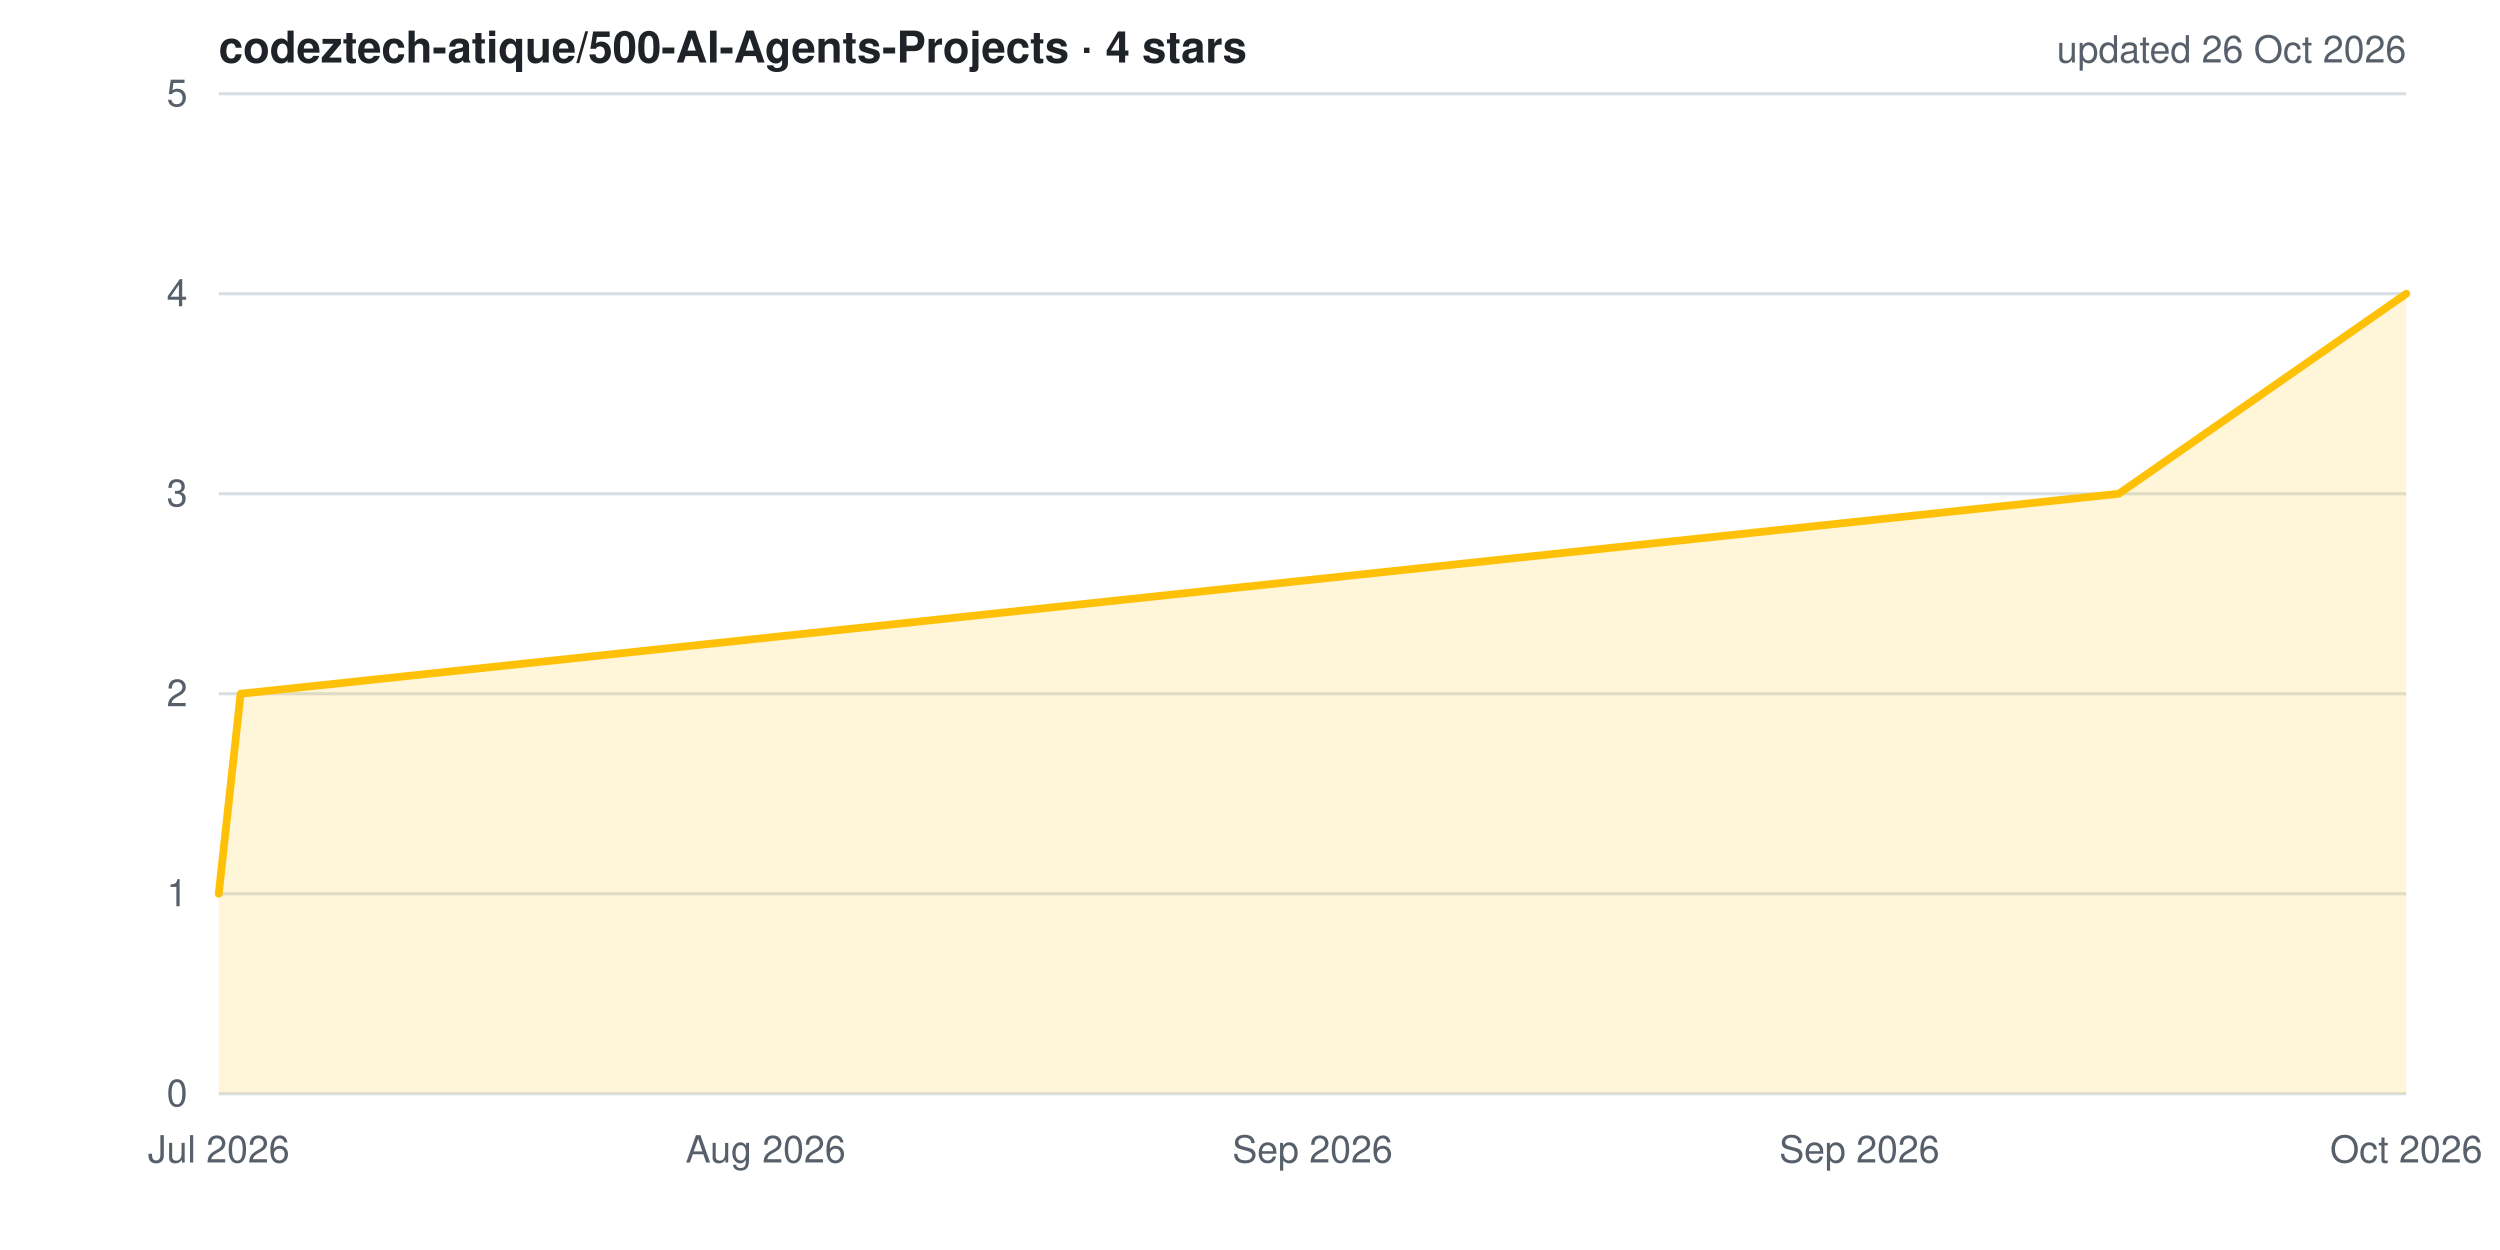
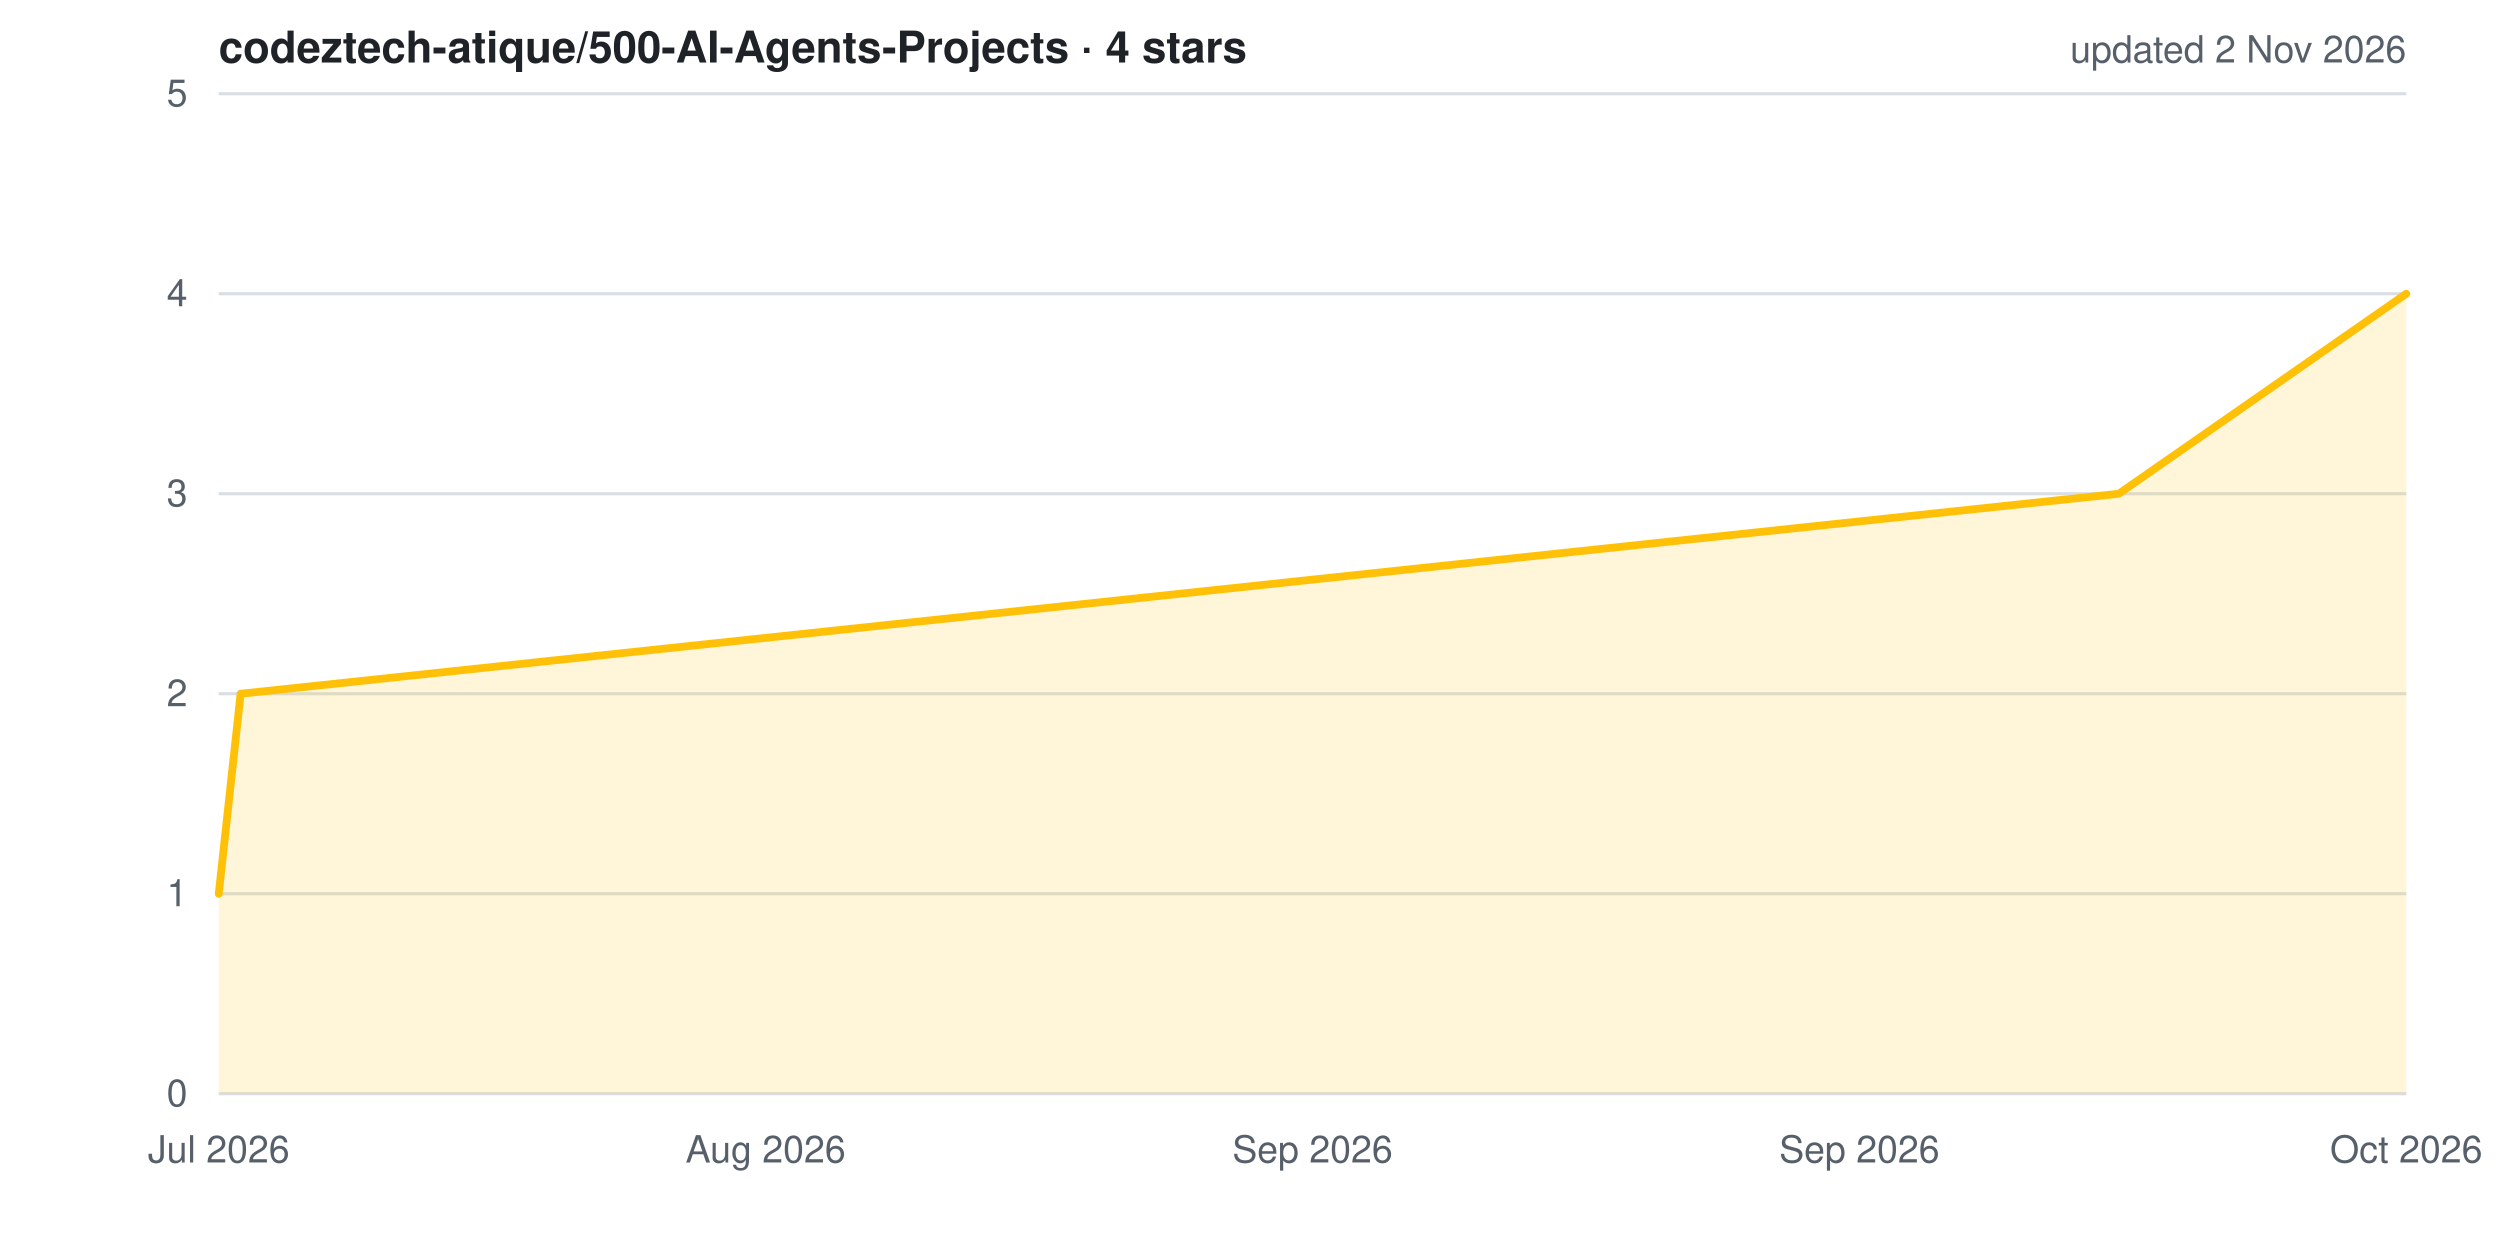
<svg xmlns="http://www.w3.org/2000/svg" width="800" height="400" viewBox="0 0 800 400" role="img" aria-label="Star history for codeztech-atique/500-AI-Agents-Projects">
  <style>
  .bg{fill:#ffffff} .grid{stroke:#d8dee4;stroke-width:1}
  .lbl{fill:#57606a;font:12px -apple-system,BlinkMacSystemFont,'Segoe UI',Helvetica,Arial,sans-serif}
  .ttl{fill:#1f2328;font:600 14px -apple-system,BlinkMacSystemFont,'Segoe UI',Helvetica,Arial,sans-serif}
  .ln{fill:none;stroke:#ffc107;stroke-width:2.5;stroke-linejoin:round;stroke-linecap:round}
  .ar{fill:#ffc107;opacity:.15}
  @media (prefers-color-scheme: dark){
    .bg{fill:#0d1117} .grid{stroke:#30363d} .lbl{fill:#8b949e} .ttl{fill:#e6edf3}
  }
</style>
  <rect width="800" height="400" class="bg" />
  <line x1="70" y1="350.0" x2="770" y2="350.0" class="grid" />
  <line x1="70" y1="286.0" x2="770" y2="286.0" class="grid" />
  <line x1="70" y1="222.0" x2="770" y2="222.0" class="grid" />
  <line x1="70" y1="158.0" x2="770" y2="158.0" class="grid" />
  <line x1="70" y1="94.0" x2="770" y2="94.0" class="grid" />
  <line x1="70" y1="30.0" x2="770" y2="30.0" class="grid" />
  <polygon points="70,350 70.0,286.0 77.0,222.0 678.0,158.0 770.0,94.0 770.0,350" class="ar" />
  <polyline points="70.0,286.0 77.0,222.0 678.0,158.0 770.0,94.0" class="ln" />
  <text x="60" y="354.0" class="lbl" text-anchor="end">0</text>
  <text x="60" y="290.0" class="lbl" text-anchor="end">1</text>
  <text x="60" y="226.0" class="lbl" text-anchor="end">2</text>
  <text x="60" y="162.0" class="lbl" text-anchor="end">3</text>
  <text x="60" y="98.0" class="lbl" text-anchor="end">4</text>
  <text x="60" y="34.0" class="lbl" text-anchor="end">5</text>
  <text x="70.0" y="372" class="lbl" text-anchor="middle">Jul 2026</text>
  <text x="245.0" y="372" class="lbl" text-anchor="middle">Aug 2026</text>
  <text x="420.0" y="372" class="lbl" text-anchor="middle">Sep 2026</text>
  <text x="595.0" y="372" class="lbl" text-anchor="middle">Sep 2026</text>
  <text x="770.0" y="372" class="lbl" text-anchor="middle">Oct 2026</text>
  <text x="70" y="20" class="ttl">codeztech-atique/500-AI-Agents-Projects · 4 stars</text>
-   <text x="770" y="20" class="lbl" text-anchor="end">updated 26 Oct 2026</text>
+   <text x="770" y="20" class="lbl" text-anchor="end">updated 2 Nov 2026</text>
</svg>
